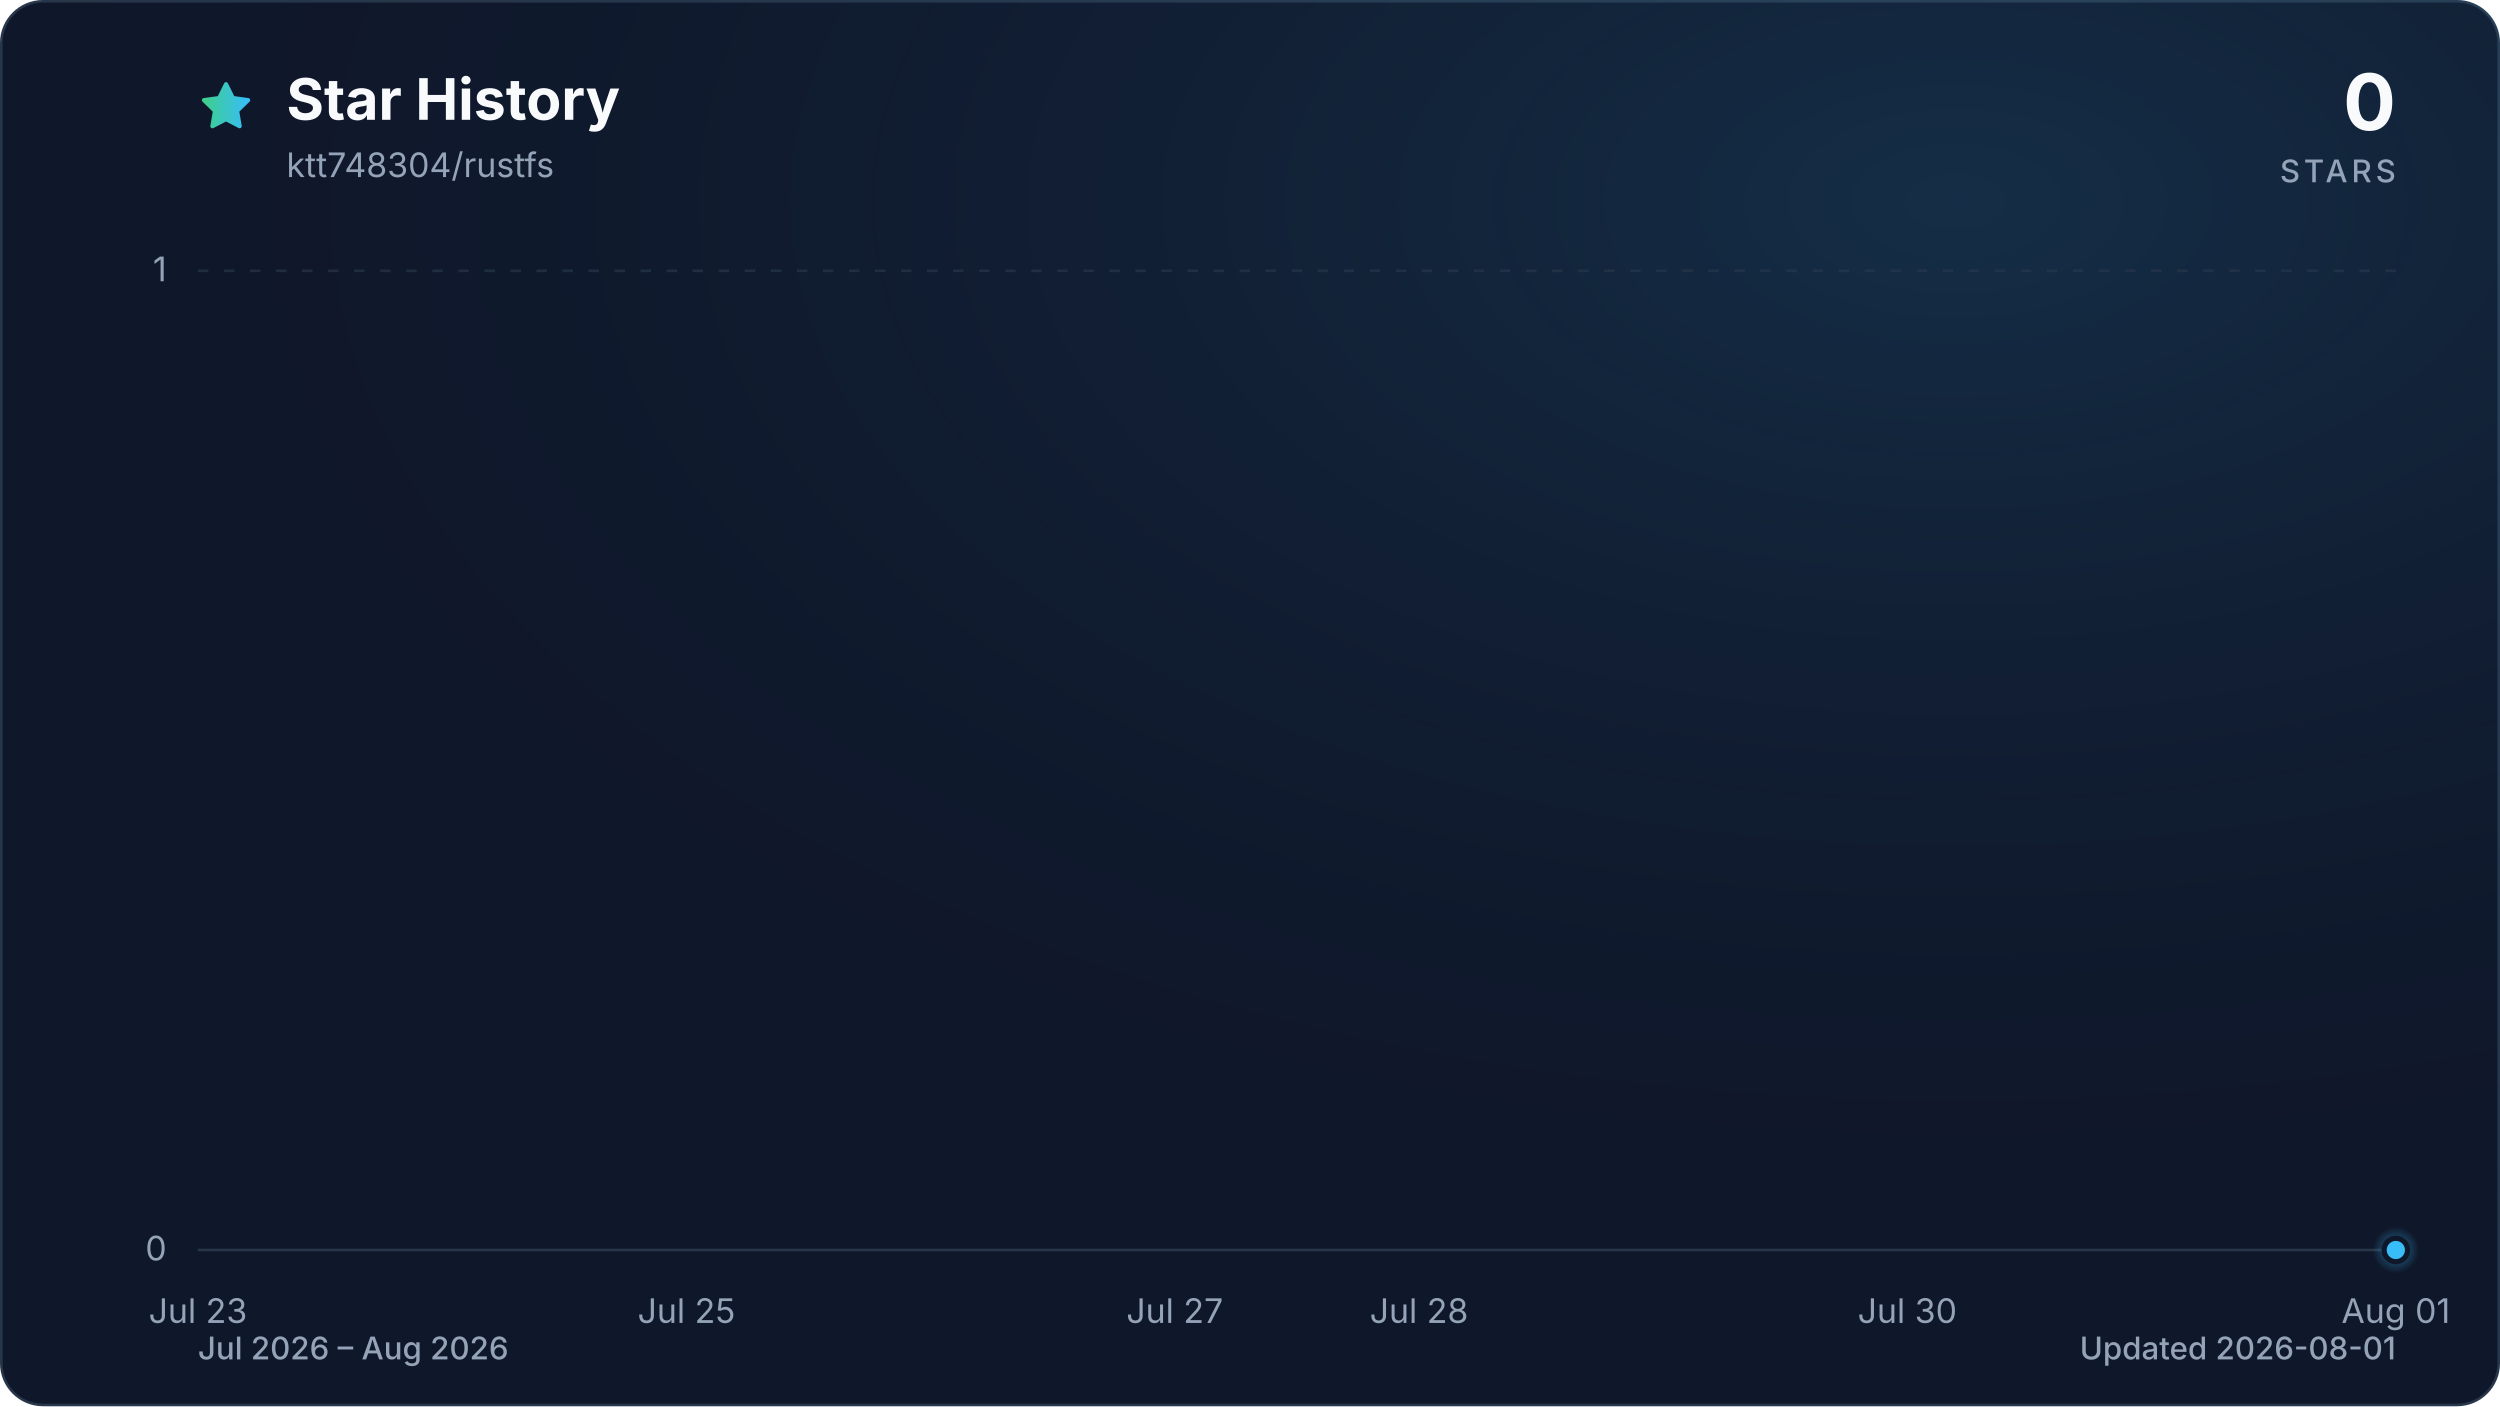
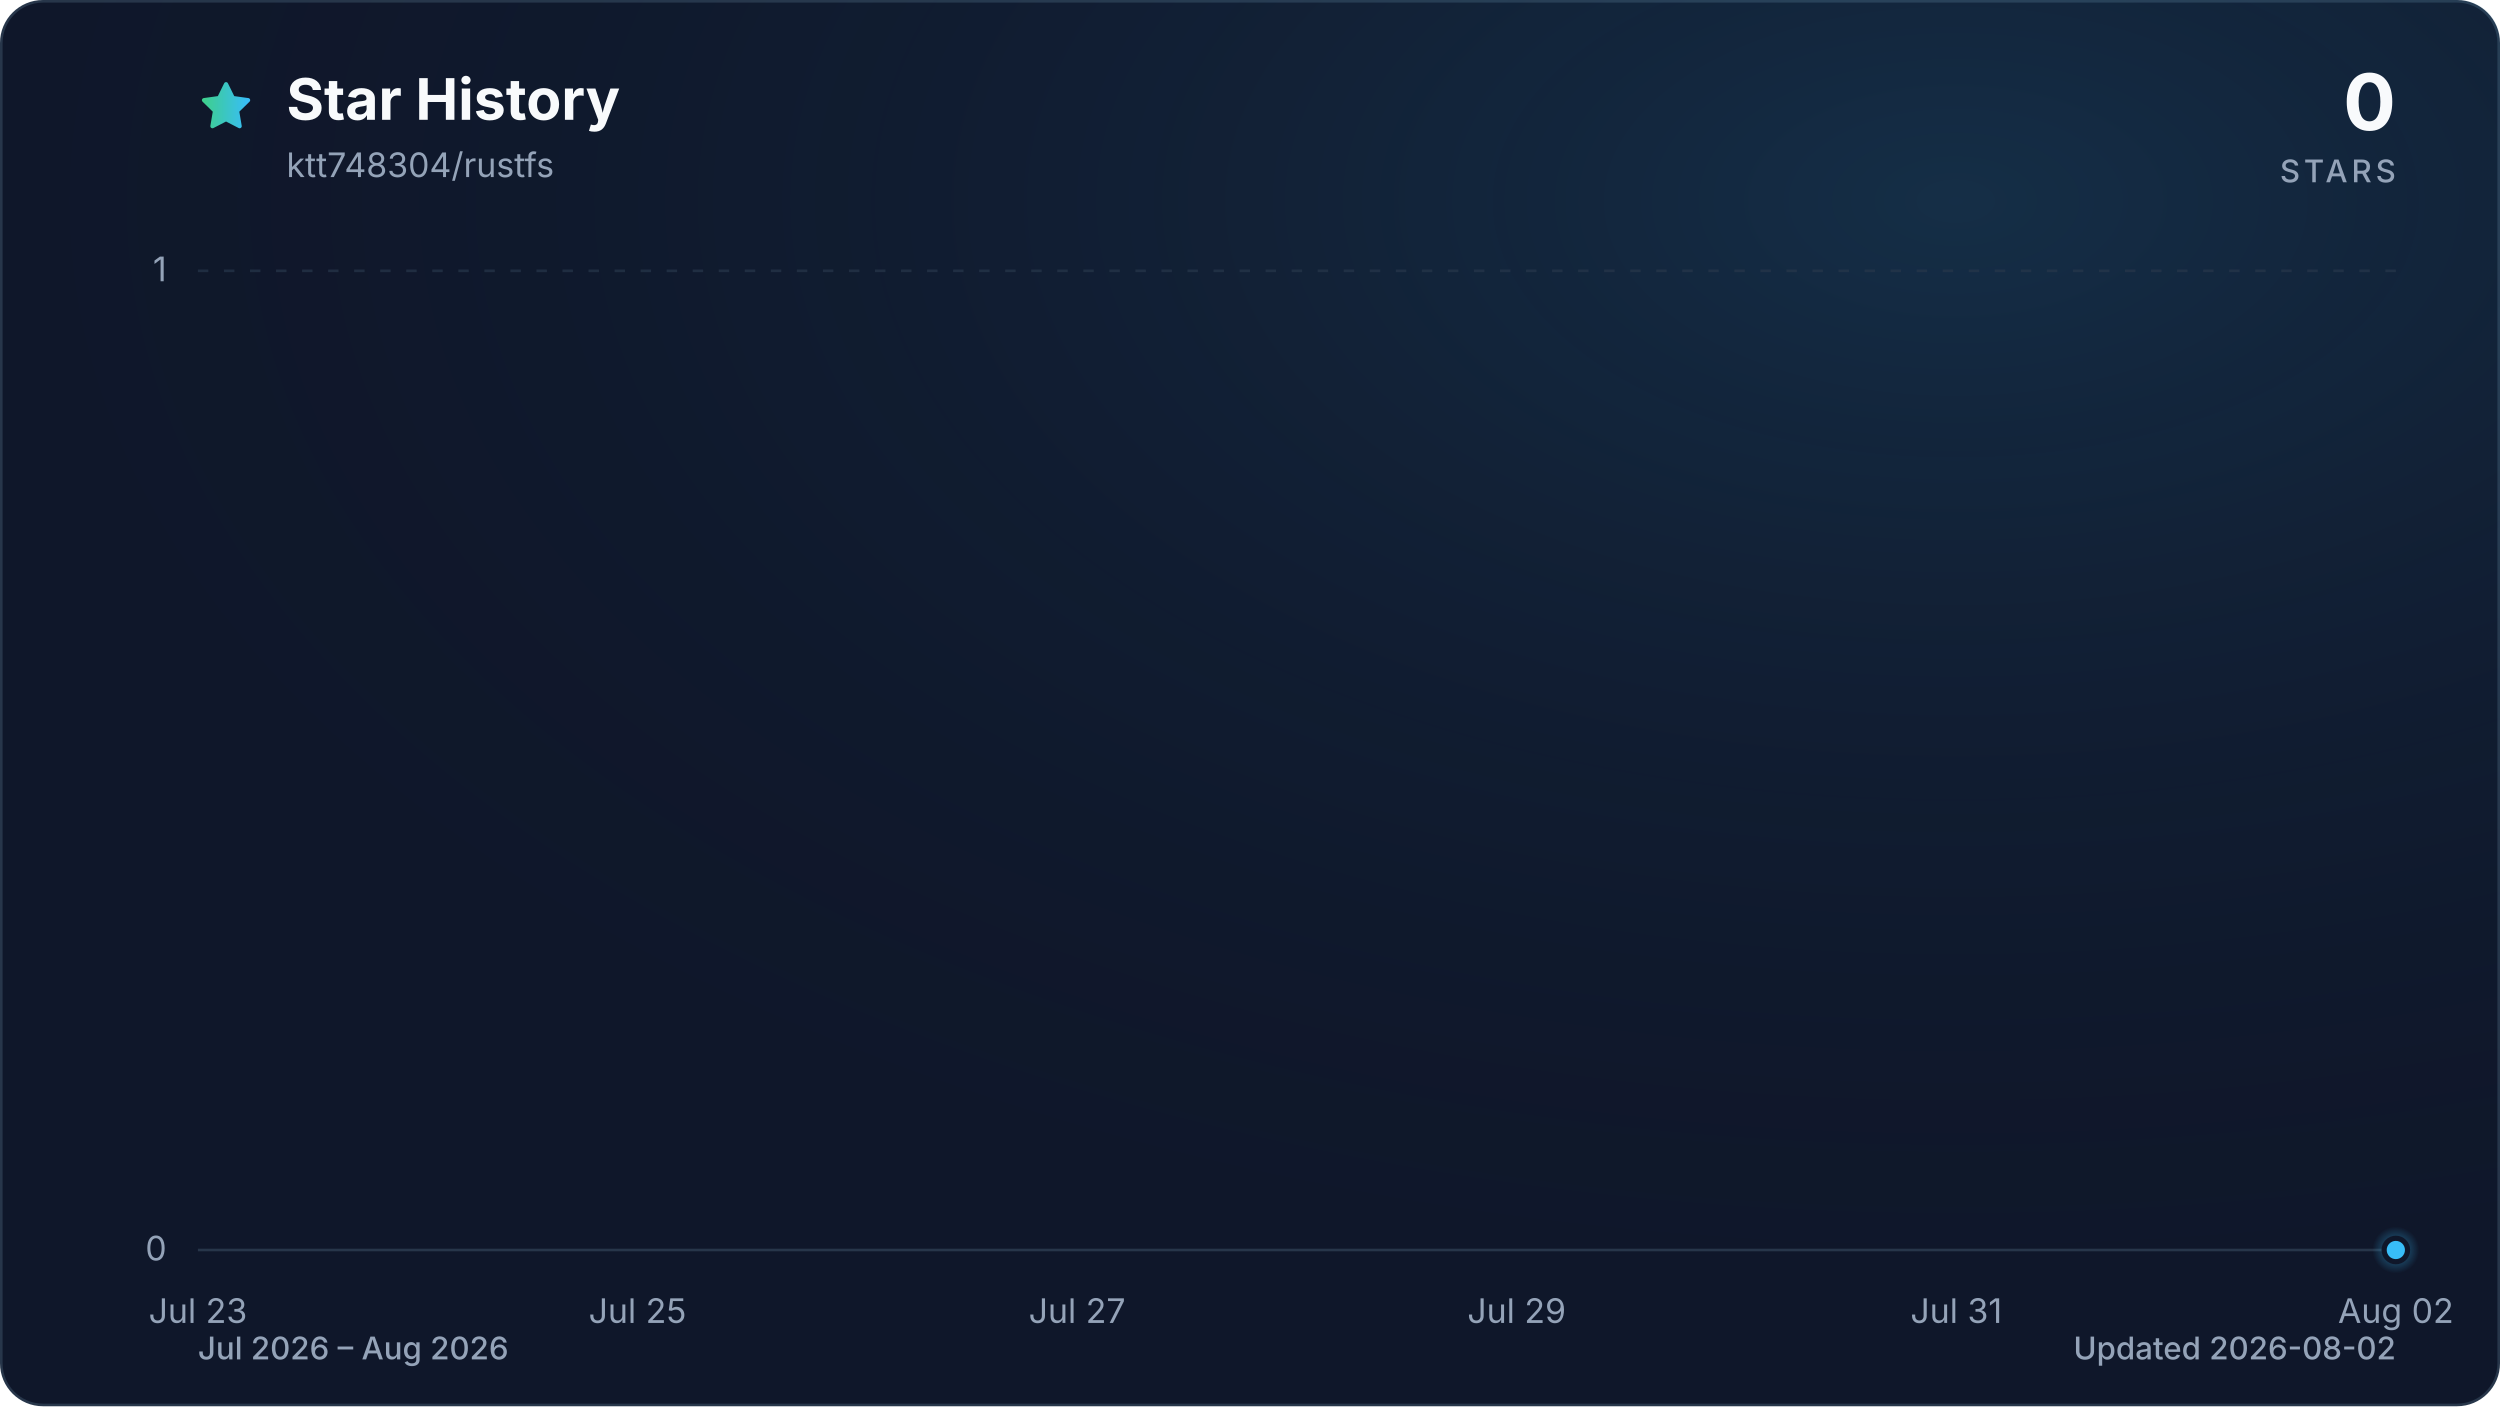
<svg xmlns="http://www.w3.org/2000/svg" viewBox="0 0 960 540" role="img" aria-labelledby="title description" data-style="gradient" data-variant="glow" data-animated="true">
  <defs>
    <linearGradient id="trend" x1="0" y1="0" x2="1" y2="0">
      <stop offset="0%" stop-color="#3ecf8e" />
      <stop offset="100%" stop-color="#38bdf8" />
    </linearGradient>
    <linearGradient id="area" x1="0" y1="0" x2="0" y2="1">
      <stop offset="0%" stop-color="#3ecf8e" stop-opacity="0.30" />
      <stop offset="55%" stop-color="#38bdf8" stop-opacity="0.10" />
      <stop offset="100%" stop-color="#38bdf8" stop-opacity="0.01" />
    </linearGradient>
    <radialGradient id="marker-halo" cx="50%" cy="50%" r="50%">
      <stop offset="0%" stop-color="#38bdf8" stop-opacity="0.55" />
      <stop offset="100%" stop-color="#38bdf8" stop-opacity="0" />
    </radialGradient>
    <radialGradient id="surface-glow" cx="78%" cy="14%" r="80%">
      <stop offset="0%" stop-color="#38bdf8" stop-opacity="0.14" />
      <stop offset="100%" stop-color="#0f172a" stop-opacity="0" />
    </radialGradient>
    <filter id="trend-glow" x="-20%" y="-20%" width="140%" height="140%">
      <feGaussianBlur stdDeviation="7" />
    </filter>
  </defs>
  <style>
.trend-enter{transform-box:fill-box;transform-origin:center;animation:trend-enter 520ms cubic-bezier(0.16,1,0.3,1)}
.marker-enter{transform-box:fill-box;transform-origin:center;animation:marker-enter 320ms cubic-bezier(0.16,1,0.3,1) 200ms both}
.marker-pulse{transform-box:fill-box;transform-origin:center;animation:marker-pulse 2.6s ease-out infinite}
@keyframes trend-enter{from{opacity:.35;transform:translateY(10px)}to{opacity:1;transform:translateY(0)}}
@keyframes marker-enter{from{opacity:0;transform:scale(.4)}to{opacity:1;transform:scale(1)}}
@keyframes marker-pulse{0%{opacity:.5;transform:scale(.7)}70%,100%{opacity:0;transform:scale(2.1)}}
@media (prefers-reduced-motion:reduce){.trend-enter,.marker-enter,.marker-pulse{animation:none!important}}
@media (prefers-reduced-motion:reduce){.marker-pulse{opacity:0}}
</style>
  <rect x="0.5" y="0.5" width="959" height="539" fill="#0f172a" stroke="#27364a" stroke-width="1" rx="16" />
  <rect width="960" height="540" fill="url(#surface-glow)" rx="16" />
  <path d="M12 2.6l2.9 5.9 6.5.9-4.7 4.6 1.1 6.5-5.8-3-5.8 3 1.1-6.5-4.7-4.6 6.5-.9L12 2.6Z" transform="translate(76 30) scale(.9)" fill="url(#trend)" stroke="url(#trend)" stroke-width="1.8" stroke-linejoin="round" aria-hidden="true" />
  <text x="110" y="46" fill="#f8fafc" font-family="ui-sans-serif, system-ui, -apple-system, BlinkMacSystemFont, 'Segoe UI', sans-serif" font-size="22" font-weight="700">Star History</text>
  <text x="110" y="68" fill="#94a3b8" font-family="ui-sans-serif, system-ui, -apple-system, BlinkMacSystemFont, 'Segoe UI', sans-serif" font-size="13">ktt748304/rustfs</text>
  <text x="920" y="50" fill="#f8fafc" font-family="ui-sans-serif, system-ui, -apple-system, BlinkMacSystemFont, 'Segoe UI', sans-serif" font-size="30" font-weight="700" text-anchor="end">0</text>
  <text x="920" y="70" fill="#94a3b8" font-family="ui-sans-serif, system-ui, -apple-system, BlinkMacSystemFont, 'Segoe UI', sans-serif" font-size="12" font-weight="500" letter-spacing="1.5" text-anchor="end">STARS</text>
  <line x1="76" y1="480.0" x2="920" y2="480.0" stroke="#27364a" stroke-width="1" stroke-dasharray="0" opacity="1" />
  <text x="64" y="484.0" fill="#94a3b8" font-family="ui-sans-serif, system-ui, -apple-system, BlinkMacSystemFont, 'Segoe UI', sans-serif" font-size="13" text-anchor="end">0</text>
  <line x1="76" y1="104.0" x2="920" y2="104.0" stroke="#27364a" stroke-width="1" stroke-dasharray="4 6" opacity="0.7" />
  <text x="64" y="108.0" fill="#94a3b8" font-family="ui-sans-serif, system-ui, -apple-system, BlinkMacSystemFont, 'Segoe UI', sans-serif" font-size="13" text-anchor="end">1</text>
  <text x="76.0" y="508" fill="#94a3b8" font-family="ui-sans-serif, system-ui, -apple-system, BlinkMacSystemFont, 'Segoe UI', sans-serif" font-size="13" text-anchor="middle">Jul 23</text>
-   <text x="263.6" y="508" fill="#94a3b8" font-family="ui-sans-serif, system-ui, -apple-system, BlinkMacSystemFont, 'Segoe UI', sans-serif" font-size="13" text-anchor="middle">Jul 25</text>
-   <text x="451.1" y="508" fill="#94a3b8" font-family="ui-sans-serif, system-ui, -apple-system, BlinkMacSystemFont, 'Segoe UI', sans-serif" font-size="13" text-anchor="middle">Jul 27</text>
-   <text x="544.9" y="508" fill="#94a3b8" font-family="ui-sans-serif, system-ui, -apple-system, BlinkMacSystemFont, 'Segoe UI', sans-serif" font-size="13" text-anchor="middle">Jul 28</text>
-   <text x="732.4" y="508" fill="#94a3b8" font-family="ui-sans-serif, system-ui, -apple-system, BlinkMacSystemFont, 'Segoe UI', sans-serif" font-size="13" text-anchor="middle">Jul 30</text>
-   <text x="920.0" y="508" fill="#94a3b8" font-family="ui-sans-serif, system-ui, -apple-system, BlinkMacSystemFont, 'Segoe UI', sans-serif" font-size="13" text-anchor="middle">Aug 01</text>
+   <text x="244.8" y="508" fill="#94a3b8" font-family="ui-sans-serif, system-ui, -apple-system, BlinkMacSystemFont, 'Segoe UI', sans-serif" font-size="13" text-anchor="middle">Jul 25</text>
+   <text x="413.6" y="508" fill="#94a3b8" font-family="ui-sans-serif, system-ui, -apple-system, BlinkMacSystemFont, 'Segoe UI', sans-serif" font-size="13" text-anchor="middle">Jul 27</text>
+   <text x="582.4" y="508" fill="#94a3b8" font-family="ui-sans-serif, system-ui, -apple-system, BlinkMacSystemFont, 'Segoe UI', sans-serif" font-size="13" text-anchor="middle">Jul 29</text>
+   <text x="751.2" y="508" fill="#94a3b8" font-family="ui-sans-serif, system-ui, -apple-system, BlinkMacSystemFont, 'Segoe UI', sans-serif" font-size="13" text-anchor="middle">Jul 31</text>
+   <text x="920.0" y="508" fill="#94a3b8" font-family="ui-sans-serif, system-ui, -apple-system, BlinkMacSystemFont, 'Segoe UI', sans-serif" font-size="13" text-anchor="middle">Aug 02</text>
  <g class="trend-enter">
-     <path d="M 76.0 480.0 C 107.3 480.0, 138.5 480.0, 169.8 480.0 C 201.0 480.0, 232.3 480.0, 263.6 480.0 C 294.8 480.0, 326.1 480.0, 357.3 480.0 C 388.6 480.0, 419.9 480.0, 451.1 480.0 C 482.4 480.0, 513.6 480.0, 544.9 480.0 C 576.1 480.0, 607.4 480.0, 638.7 480.0 C 669.9 480.0, 701.2 480.0, 732.4 480.0 C 763.7 480.0, 795.0 480.0, 826.2 480.0 C 857.5 480.0, 888.7 480.0, 920.0 480.0 L 920.0 480.0 L 76.0 480.0 Z" fill="url(#area)" />
-     <path d="M 76.0 480.0 C 107.3 480.0, 138.5 480.0, 169.8 480.0 C 201.0 480.0, 232.3 480.0, 263.6 480.0 C 294.8 480.0, 326.1 480.0, 357.3 480.0 C 388.6 480.0, 419.9 480.0, 451.1 480.0 C 482.4 480.0, 513.6 480.0, 544.9 480.0 C 576.1 480.0, 607.4 480.0, 638.7 480.0 C 669.9 480.0, 701.2 480.0, 732.4 480.0 C 763.7 480.0, 795.0 480.0, 826.2 480.0 C 857.5 480.0, 888.7 480.0, 920.0 480.0" fill="none" stroke="url(#trend)" stroke-width="12" stroke-linecap="round" stroke-linejoin="round" opacity="0.16" filter="url(#trend-glow)" />
-     <path d="M 76.0 480.0 C 107.3 480.0, 138.5 480.0, 169.8 480.0 C 201.0 480.0, 232.3 480.0, 263.6 480.0 C 294.8 480.0, 326.1 480.0, 357.3 480.0 C 388.6 480.0, 419.9 480.0, 451.1 480.0 C 482.4 480.0, 513.6 480.0, 544.9 480.0 C 576.1 480.0, 607.4 480.0, 638.7 480.0 C 669.9 480.0, 701.2 480.0, 732.4 480.0 C 763.7 480.0, 795.0 480.0, 826.2 480.0 C 857.5 480.0, 888.7 480.0, 920.0 480.0" fill="none" stroke="url(#trend)" stroke-width="3" stroke-linecap="round" stroke-linejoin="round" />
+     <path d="M 76.0 480.0 C 104.1 480.0, 132.3 480.0, 160.4 480.0 C 188.5 480.0, 216.7 480.0, 244.8 480.0 C 272.9 480.0, 301.1 480.0, 329.2 480.0 C 357.3 480.0, 385.5 480.0, 413.6 480.0 C 441.7 480.0, 469.9 480.0, 498.0 480.0 C 526.1 480.0, 554.3 480.0, 582.4 480.0 C 610.5 480.0, 638.7 480.0, 666.8 480.0 C 694.9 480.0, 723.1 480.0, 751.2 480.0 C 779.3 480.0, 807.5 480.0, 835.6 480.0 C 863.7 480.0, 891.9 480.0, 920.0 480.0 L 920.0 480.0 L 76.0 480.0 Z" fill="url(#area)" />
+     <path d="M 76.0 480.0 C 104.1 480.0, 132.3 480.0, 160.4 480.0 C 188.5 480.0, 216.7 480.0, 244.8 480.0 C 272.9 480.0, 301.1 480.0, 329.2 480.0 C 357.3 480.0, 385.5 480.0, 413.6 480.0 C 441.7 480.0, 469.9 480.0, 498.0 480.0 C 526.1 480.0, 554.3 480.0, 582.4 480.0 C 610.5 480.0, 638.7 480.0, 666.8 480.0 C 694.9 480.0, 723.1 480.0, 751.2 480.0 C 779.3 480.0, 807.5 480.0, 835.6 480.0 C 863.7 480.0, 891.9 480.0, 920.0 480.0" fill="none" stroke="url(#trend)" stroke-width="12" stroke-linecap="round" stroke-linejoin="round" opacity="0.16" filter="url(#trend-glow)" />
+     <path d="M 76.0 480.0 C 104.1 480.0, 132.3 480.0, 160.4 480.0 C 188.5 480.0, 216.7 480.0, 244.8 480.0 C 272.9 480.0, 301.1 480.0, 329.2 480.0 C 357.3 480.0, 385.5 480.0, 413.6 480.0 C 441.7 480.0, 469.9 480.0, 498.0 480.0 C 526.1 480.0, 554.3 480.0, 582.4 480.0 C 610.5 480.0, 638.7 480.0, 666.8 480.0 C 694.9 480.0, 723.1 480.0, 751.2 480.0 C 779.3 480.0, 807.5 480.0, 835.6 480.0 C 863.7 480.0, 891.9 480.0, 920.0 480.0" fill="none" stroke="url(#trend)" stroke-width="3" stroke-linecap="round" stroke-linejoin="round" />
  </g>
  <g class="marker-enter">
    <circle class="marker-pulse" cx="920.0" cy="480.0" r="9" fill="url(#marker-halo)" />
    <circle cx="920.0" cy="480.0" r="4.5" fill="#38bdf8" stroke="#0f172a" stroke-width="2" />
  </g>
  <text x="76" y="522" fill="#94a3b8" font-family="ui-sans-serif, system-ui, -apple-system, BlinkMacSystemFont, 'Segoe UI', sans-serif" font-size="12" font-weight="500">Jul 2026 – Aug 2026</text>
-   <text x="920" y="522" fill="#94a3b8" font-family="ui-sans-serif, system-ui, -apple-system, BlinkMacSystemFont, 'Segoe UI', sans-serif" font-size="12" font-weight="500" text-anchor="end">Updated 2026-08-01</text>
+   <text x="920" y="522" fill="#94a3b8" font-family="ui-sans-serif, system-ui, -apple-system, BlinkMacSystemFont, 'Segoe UI', sans-serif" font-size="12" font-weight="500" text-anchor="end">Updated 2026-08-02</text>
</svg>
